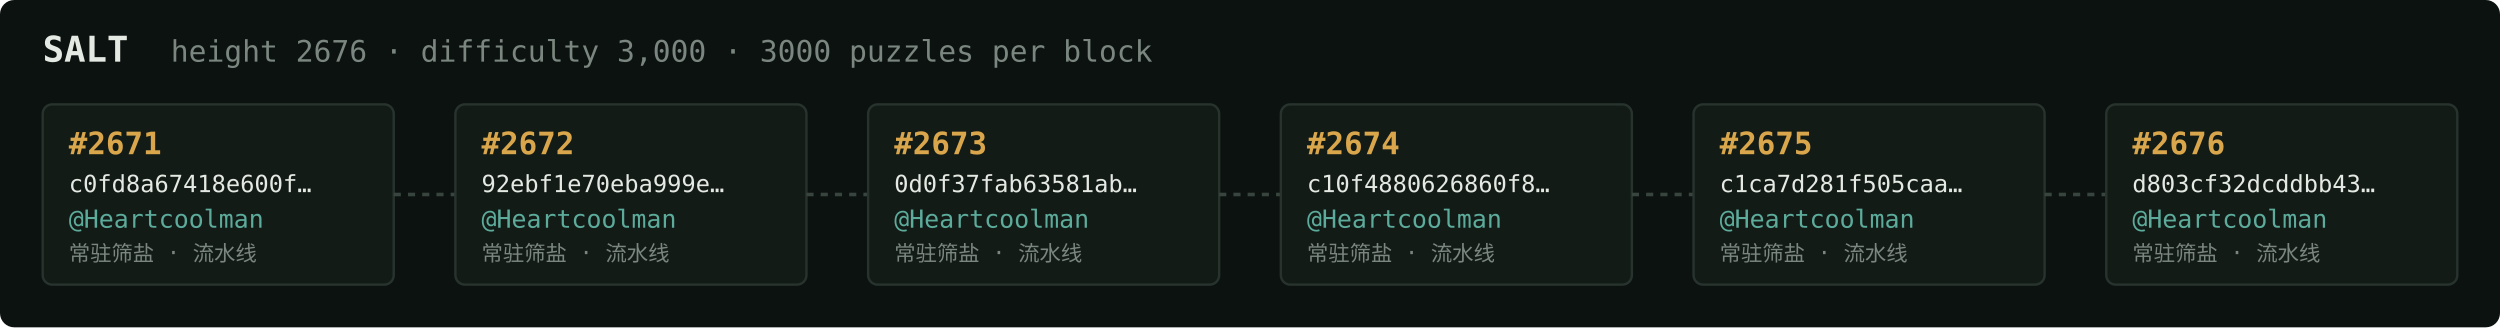
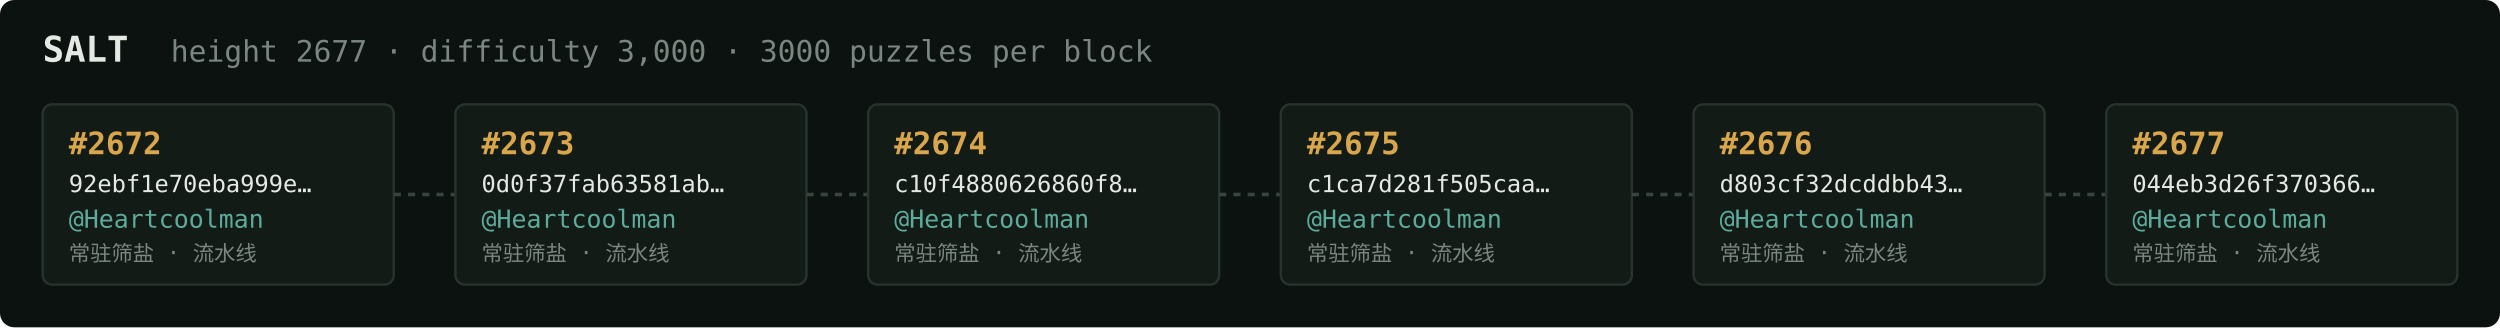
<svg xmlns="http://www.w3.org/2000/svg" width="1054" height="138" viewBox="0 0 1054 138" font-family="ui-monospace,SFMono-Regular,Menlo,monospace">
  <rect fill="#0c1210" width="1054" height="138" rx="6" />
  <text x="18" y="26" fill="#e5e9e3" font-size="15" font-weight="700">SALT</text>
-   <text x="72" y="26" fill="#7a867f" font-size="12.5">height 2676 · difficulty 3,000 · 3000 puzzles per block</text>
+   <text x="72" y="26" fill="#7a867f" font-size="12.5">height 2677 · difficulty 3,000 · 3000 puzzles per block</text>
  <rect x="18" y="44" width="148" height="76" rx="4" fill="#131b17" stroke="#28332e" stroke-width="1" />
-   <text x="29" y="65" fill="#d9a64c" font-size="13" font-weight="700">#2671</text>
-   <text x="29" y="81" fill="#e5e9e3" font-size="10">c0fd8a67418e600f…</text>
+   <text x="29" y="65" fill="#d9a64c" font-size="13" font-weight="700">#2672</text>
+   <text x="29" y="81" fill="#e5e9e3" font-size="10">92ebf1e70eba999e…</text>
  <text x="29" y="96" fill="#5cab9b" font-size="10.5">@Heartcoolman</text>
  <text x="29" y="110" fill="#7a867f" font-size="9">常驻筛盐 · 流水线</text>
  <line x1="166" y1="82.0" x2="192" y2="82.0" stroke="#38443e" stroke-width="1.5" stroke-dasharray="3 3" />
  <rect x="192" y="44" width="148" height="76" rx="4" fill="#131b17" stroke="#28332e" stroke-width="1" />
-   <text x="203" y="65" fill="#d9a64c" font-size="13" font-weight="700">#2672</text>
-   <text x="203" y="81" fill="#e5e9e3" font-size="10">92ebf1e70eba999e…</text>
+   <text x="203" y="65" fill="#d9a64c" font-size="13" font-weight="700">#2673</text>
+   <text x="203" y="81" fill="#e5e9e3" font-size="10">0d0f37fab63581ab…</text>
  <text x="203" y="96" fill="#5cab9b" font-size="10.5">@Heartcoolman</text>
  <text x="203" y="110" fill="#7a867f" font-size="9">常驻筛盐 · 流水线</text>
  <line x1="340" y1="82.0" x2="366" y2="82.0" stroke="#38443e" stroke-width="1.5" stroke-dasharray="3 3" />
  <rect x="366" y="44" width="148" height="76" rx="4" fill="#131b17" stroke="#28332e" stroke-width="1" />
-   <text x="377" y="65" fill="#d9a64c" font-size="13" font-weight="700">#2673</text>
-   <text x="377" y="81" fill="#e5e9e3" font-size="10">0d0f37fab63581ab…</text>
+   <text x="377" y="65" fill="#d9a64c" font-size="13" font-weight="700">#2674</text>
+   <text x="377" y="81" fill="#e5e9e3" font-size="10">c10f4880626860f8…</text>
  <text x="377" y="96" fill="#5cab9b" font-size="10.5">@Heartcoolman</text>
  <text x="377" y="110" fill="#7a867f" font-size="9">常驻筛盐 · 流水线</text>
  <line x1="514" y1="82.0" x2="540" y2="82.0" stroke="#38443e" stroke-width="1.5" stroke-dasharray="3 3" />
  <rect x="540" y="44" width="148" height="76" rx="4" fill="#131b17" stroke="#28332e" stroke-width="1" />
-   <text x="551" y="65" fill="#d9a64c" font-size="13" font-weight="700">#2674</text>
-   <text x="551" y="81" fill="#e5e9e3" font-size="10">c10f4880626860f8…</text>
+   <text x="551" y="65" fill="#d9a64c" font-size="13" font-weight="700">#2675</text>
+   <text x="551" y="81" fill="#e5e9e3" font-size="10">c1ca7d281f505caa…</text>
  <text x="551" y="96" fill="#5cab9b" font-size="10.5">@Heartcoolman</text>
  <text x="551" y="110" fill="#7a867f" font-size="9">常驻筛盐 · 流水线</text>
  <line x1="688" y1="82.0" x2="714" y2="82.0" stroke="#38443e" stroke-width="1.5" stroke-dasharray="3 3" />
  <rect x="714" y="44" width="148" height="76" rx="4" fill="#131b17" stroke="#28332e" stroke-width="1" />
-   <text x="725" y="65" fill="#d9a64c" font-size="13" font-weight="700">#2675</text>
-   <text x="725" y="81" fill="#e5e9e3" font-size="10">c1ca7d281f505caa…</text>
+   <text x="725" y="65" fill="#d9a64c" font-size="13" font-weight="700">#2676</text>
+   <text x="725" y="81" fill="#e5e9e3" font-size="10">d803cf32dcddbb43…</text>
  <text x="725" y="96" fill="#5cab9b" font-size="10.5">@Heartcoolman</text>
  <text x="725" y="110" fill="#7a867f" font-size="9">常驻筛盐 · 流水线</text>
  <line x1="862" y1="82.0" x2="888" y2="82.0" stroke="#38443e" stroke-width="1.5" stroke-dasharray="3 3" />
  <rect x="888" y="44" width="148" height="76" rx="4" fill="#131b17" stroke="#28332e" stroke-width="1" />
-   <text x="899" y="65" fill="#d9a64c" font-size="13" font-weight="700">#2676</text>
-   <text x="899" y="81" fill="#e5e9e3" font-size="10">d803cf32dcddbb43…</text>
+   <text x="899" y="65" fill="#d9a64c" font-size="13" font-weight="700">#2677</text>
+   <text x="899" y="81" fill="#e5e9e3" font-size="10">044eb3d26f370366…</text>
  <text x="899" y="96" fill="#5cab9b" font-size="10.5">@Heartcoolman</text>
  <text x="899" y="110" fill="#7a867f" font-size="9">常驻筛盐 · 流水线</text>
</svg>
